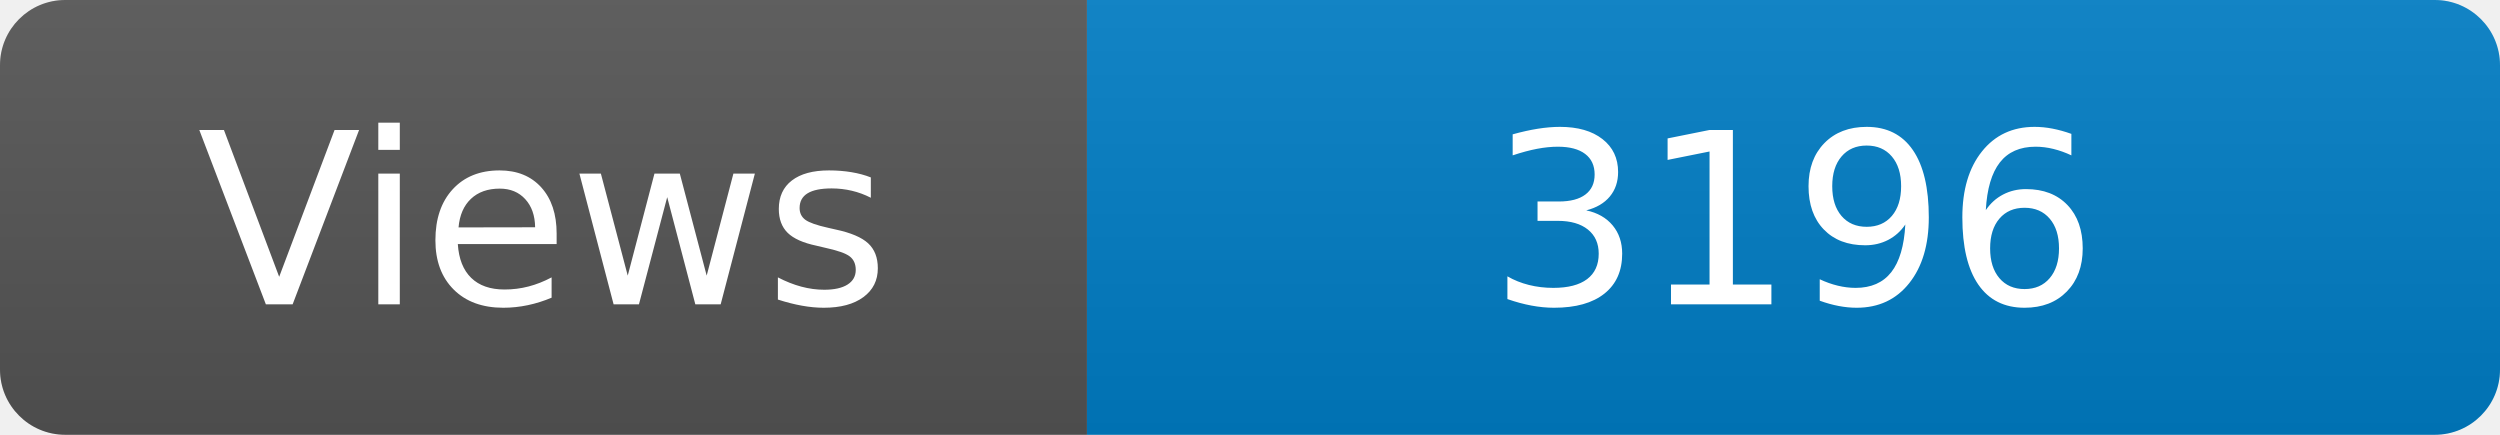
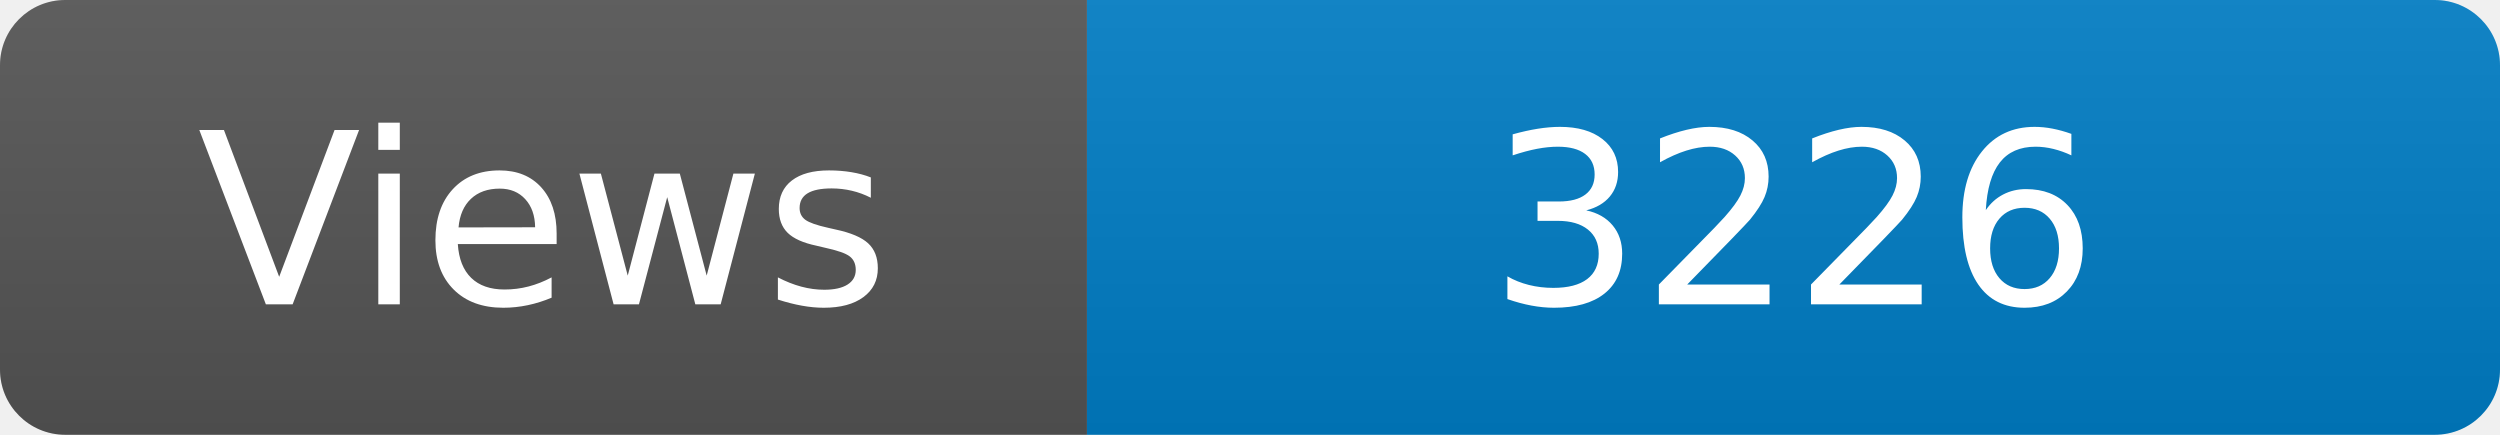
<svg xmlns="http://www.w3.org/2000/svg" width="115" height="20" role="img" aria-label="Maintained?: yes">
  <linearGradient id="s" x2="0" y2="100%">
    <stop offset="0" stop-color="#bbb" stop-opacity=".1" />
    <stop offset="1" stop-opacity=".1" />
  </linearGradient>
  <clipPath id="r">
    <rect width="115" height="20" rx="3" fill="#fff" />
  </clipPath>
  <g clip-path="url(#r)">
    <rect width="50" height="20" fill="#555" />
    <rect x="50" width="160" height="20" fill="#007ec6" />
    <rect width="115" height="20" fill="url(#s)" />
  </g>
  <g fill="#fff" text-anchor="middle" font-family="Verdana,Geneva,DejaVu Sans,sans-serif" font-size="110">
    <text x="250" y="140" transform="scale(.1)" fill="#fff">Views</text>
-     <text x="825" y="140" transform="scale(.1)" fill="#fff">3196</text>
+     <text x="825" y="140" transform="scale(.1)" fill="#fff">3226</text>
  </g>
</svg>
